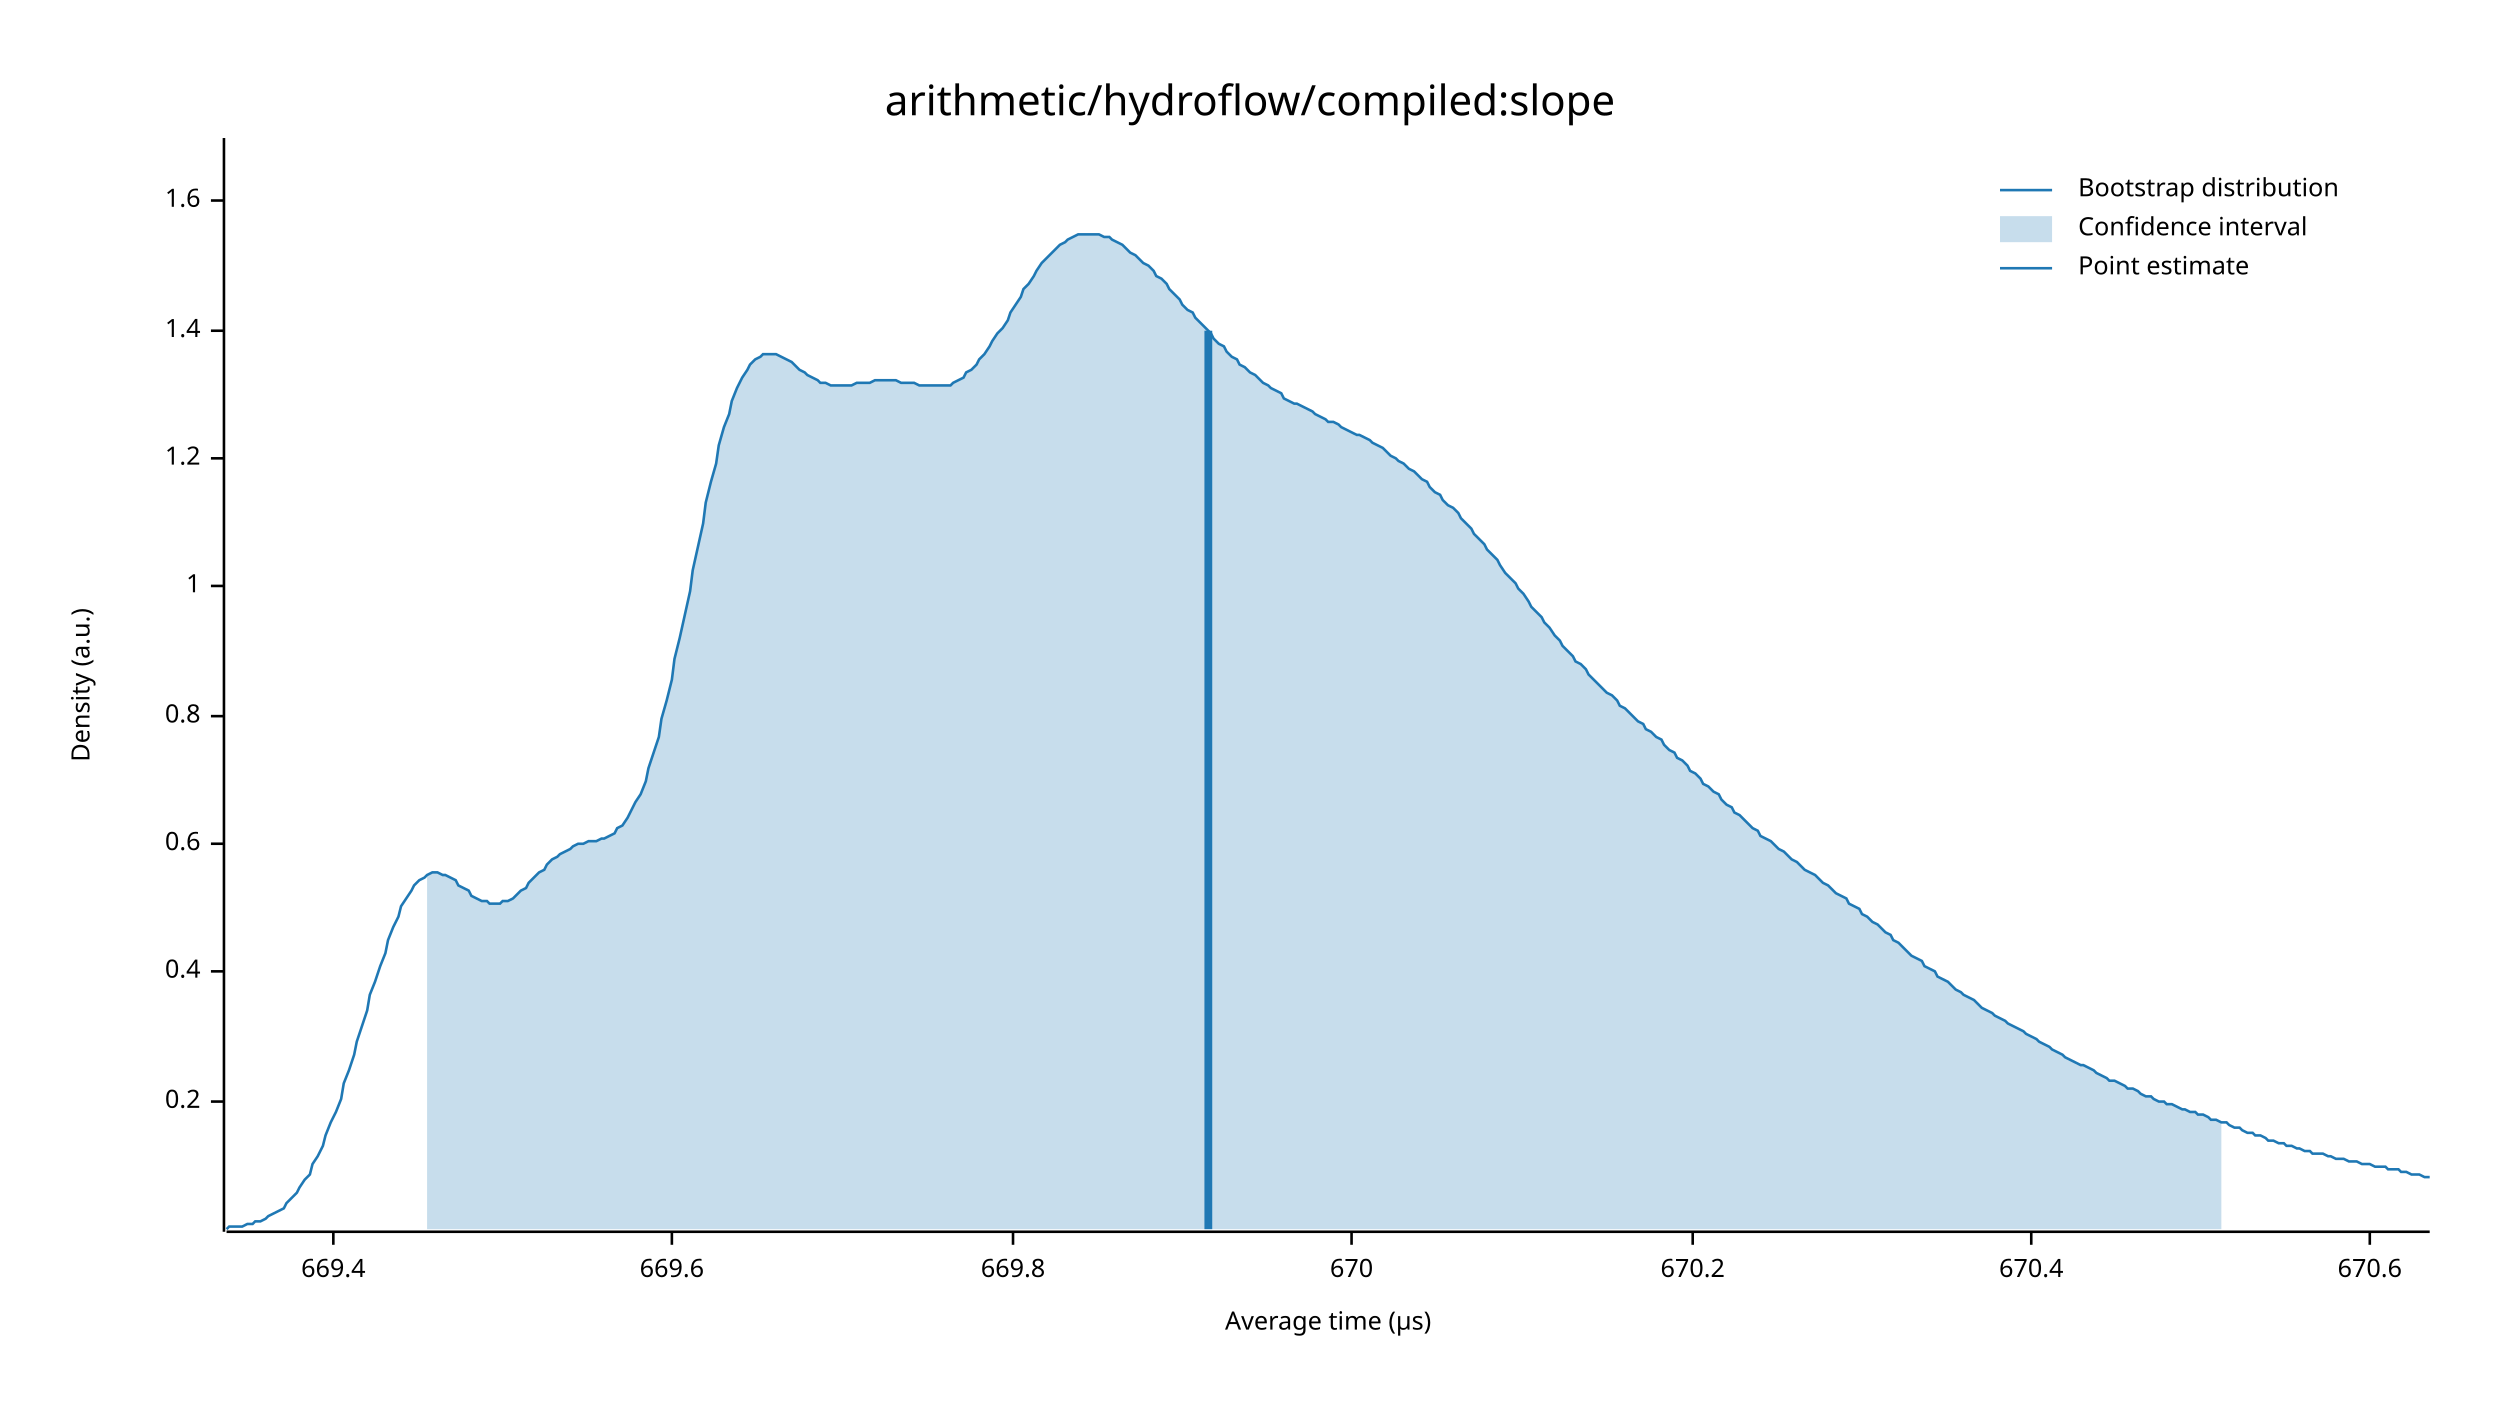
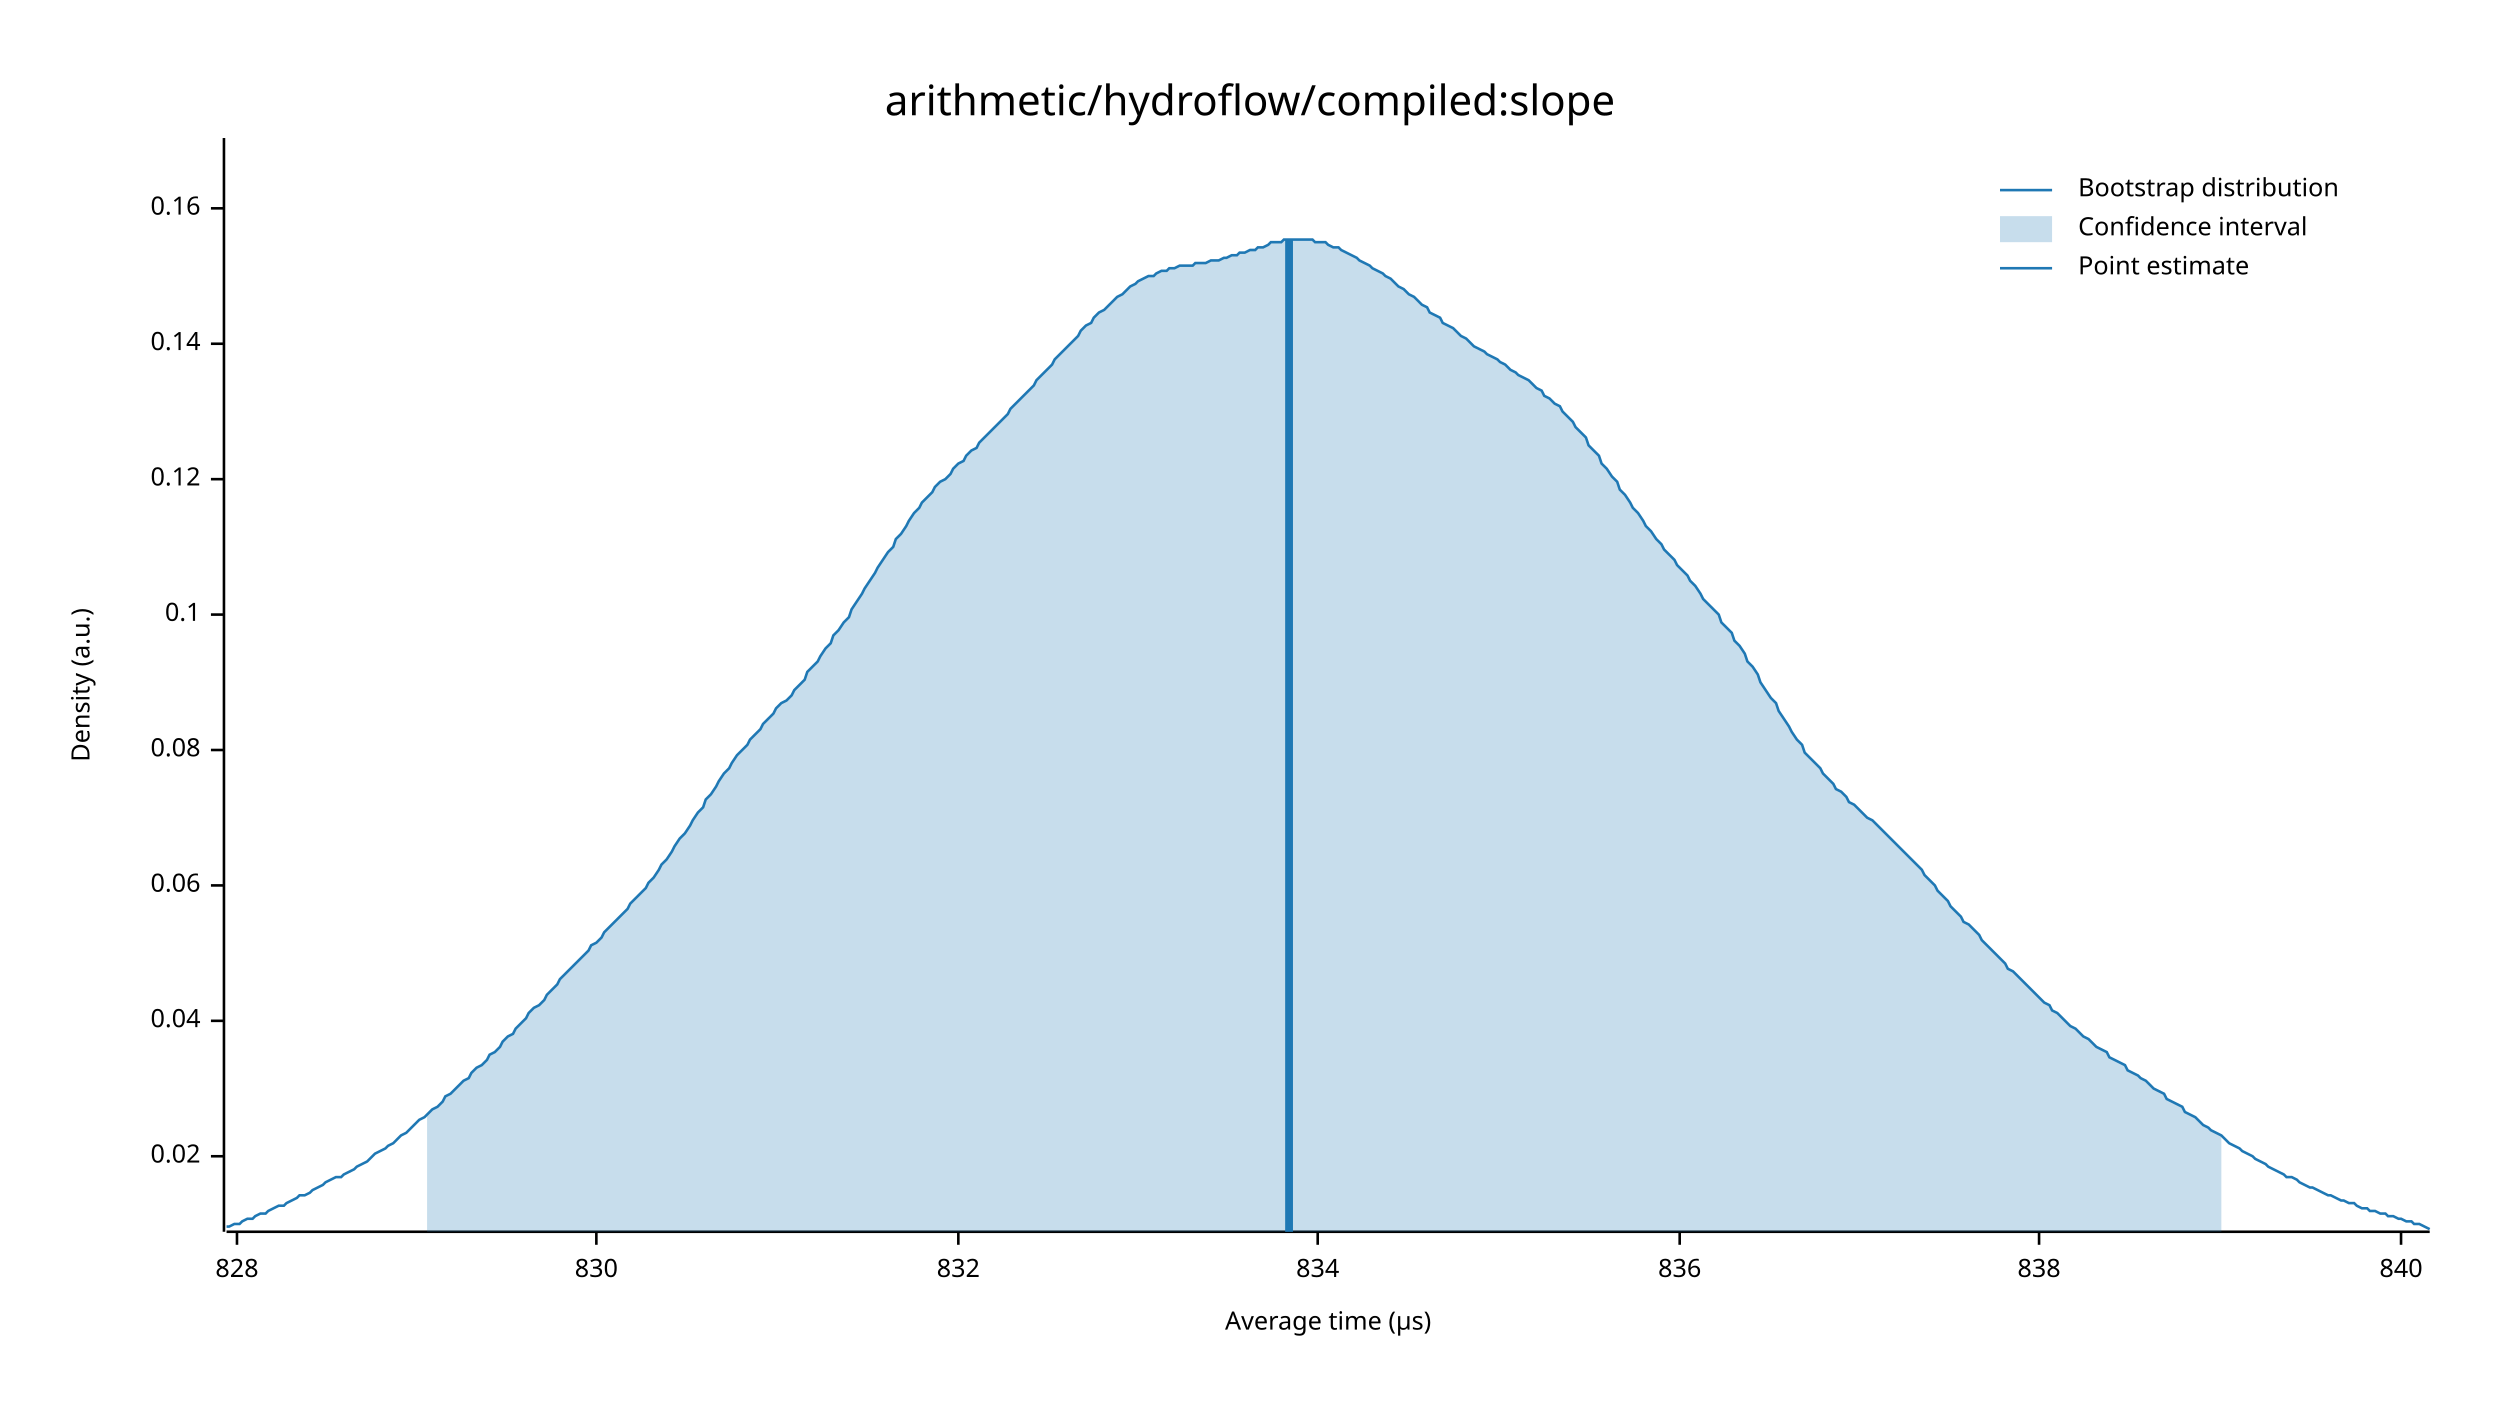
<svg xmlns="http://www.w3.org/2000/svg" width="960" height="540" viewBox="0 0 960 540">
  <text x="480" y="32" dy="0.76em" text-anchor="middle" font-family="sans-serif" font-size="16.129" opacity="1" fill="#000000">
arithmetic/hydroflow/compiled:slope
</text>
  <text x="27" y="263" dy="0.76em" text-anchor="middle" font-family="sans-serif" font-size="9.677" opacity="1" fill="#000000" transform="rotate(270, 27, 263)">
Density (a.u.)
</text>
  <text x="510" y="513" dy="-0.5ex" text-anchor="middle" font-family="sans-serif" font-size="9.677" opacity="1" fill="#000000">
Average time (µs)
</text>
  <polyline fill="none" opacity="1" stroke="#000000" stroke-width="1" points="86,53 86,473 " />
-   <text x="77" y="423" dy="0.5ex" text-anchor="end" font-family="sans-serif" font-size="9.677" opacity="1" fill="#000000">
- 0.2
+   <text x="77" y="444" dy="0.5ex" text-anchor="end" font-family="sans-serif" font-size="9.677" opacity="1" fill="#000000">
+ 0.02
</text>
-   <polyline fill="none" opacity="1" stroke="#000000" stroke-width="1" points="81,423 86,423 " />
-   <text x="77" y="373" dy="0.5ex" text-anchor="end" font-family="sans-serif" font-size="9.677" opacity="1" fill="#000000">
- 0.4
+   <polyline fill="none" opacity="1" stroke="#000000" stroke-width="1" points="81,444 86,444 " />
+   <text x="77" y="392" dy="0.5ex" text-anchor="end" font-family="sans-serif" font-size="9.677" opacity="1" fill="#000000">
+ 0.04
</text>
-   <polyline fill="none" opacity="1" stroke="#000000" stroke-width="1" points="81,373 86,373 " />
-   <text x="77" y="324" dy="0.5ex" text-anchor="end" font-family="sans-serif" font-size="9.677" opacity="1" fill="#000000">
- 0.6
+   <polyline fill="none" opacity="1" stroke="#000000" stroke-width="1" points="81,392 86,392 " />
+   <text x="77" y="340" dy="0.5ex" text-anchor="end" font-family="sans-serif" font-size="9.677" opacity="1" fill="#000000">
+ 0.06
</text>
-   <polyline fill="none" opacity="1" stroke="#000000" stroke-width="1" points="81,324 86,324 " />
-   <text x="77" y="275" dy="0.5ex" text-anchor="end" font-family="sans-serif" font-size="9.677" opacity="1" fill="#000000">
- 0.8
+   <polyline fill="none" opacity="1" stroke="#000000" stroke-width="1" points="81,340 86,340 " />
+   <text x="77" y="288" dy="0.5ex" text-anchor="end" font-family="sans-serif" font-size="9.677" opacity="1" fill="#000000">
+ 0.08
</text>
-   <polyline fill="none" opacity="1" stroke="#000000" stroke-width="1" points="81,275 86,275 " />
-   <text x="77" y="225" dy="0.5ex" text-anchor="end" font-family="sans-serif" font-size="9.677" opacity="1" fill="#000000">
- 1
+   <polyline fill="none" opacity="1" stroke="#000000" stroke-width="1" points="81,288 86,288 " />
+   <text x="77" y="236" dy="0.5ex" text-anchor="end" font-family="sans-serif" font-size="9.677" opacity="1" fill="#000000">
+ 0.1
</text>
-   <polyline fill="none" opacity="1" stroke="#000000" stroke-width="1" points="81,225 86,225 " />
-   <text x="77" y="176" dy="0.5ex" text-anchor="end" font-family="sans-serif" font-size="9.677" opacity="1" fill="#000000">
- 1.2
+   <polyline fill="none" opacity="1" stroke="#000000" stroke-width="1" points="81,236 86,236 " />
+   <text x="77" y="184" dy="0.5ex" text-anchor="end" font-family="sans-serif" font-size="9.677" opacity="1" fill="#000000">
+ 0.12
</text>
-   <polyline fill="none" opacity="1" stroke="#000000" stroke-width="1" points="81,176 86,176 " />
-   <text x="77" y="127" dy="0.5ex" text-anchor="end" font-family="sans-serif" font-size="9.677" opacity="1" fill="#000000">
- 1.4
+   <polyline fill="none" opacity="1" stroke="#000000" stroke-width="1" points="81,184 86,184 " />
+   <text x="77" y="132" dy="0.5ex" text-anchor="end" font-family="sans-serif" font-size="9.677" opacity="1" fill="#000000">
+ 0.14
</text>
-   <polyline fill="none" opacity="1" stroke="#000000" stroke-width="1" points="81,127 86,127 " />
-   <text x="77" y="77" dy="0.5ex" text-anchor="end" font-family="sans-serif" font-size="9.677" opacity="1" fill="#000000">
- 1.6
+   <polyline fill="none" opacity="1" stroke="#000000" stroke-width="1" points="81,132 86,132 " />
+   <text x="77" y="80" dy="0.5ex" text-anchor="end" font-family="sans-serif" font-size="9.677" opacity="1" fill="#000000">
+ 0.16
</text>
-   <polyline fill="none" opacity="1" stroke="#000000" stroke-width="1" points="81,77 86,77 " />
+   <polyline fill="none" opacity="1" stroke="#000000" stroke-width="1" points="81,80 86,80 " />
  <polyline fill="none" opacity="1" stroke="#000000" stroke-width="1" points="87,473 933,473 " />
-   <text x="128" y="483" dy="0.76em" text-anchor="middle" font-family="sans-serif" font-size="9.677" opacity="1" fill="#000000">
- 669.4
+   <text x="91" y="483" dy="0.76em" text-anchor="middle" font-family="sans-serif" font-size="9.677" opacity="1" fill="#000000">
+ 828
</text>
-   <polyline fill="none" opacity="1" stroke="#000000" stroke-width="1" points="128,473 128,478 " />
-   <text x="258" y="483" dy="0.76em" text-anchor="middle" font-family="sans-serif" font-size="9.677" opacity="1" fill="#000000">
- 669.6
+   <polyline fill="none" opacity="1" stroke="#000000" stroke-width="1" points="91,473 91,478 " />
+   <text x="229" y="483" dy="0.76em" text-anchor="middle" font-family="sans-serif" font-size="9.677" opacity="1" fill="#000000">
+ 830
</text>
-   <polyline fill="none" opacity="1" stroke="#000000" stroke-width="1" points="258,473 258,478 " />
-   <text x="389" y="483" dy="0.76em" text-anchor="middle" font-family="sans-serif" font-size="9.677" opacity="1" fill="#000000">
- 669.8
+   <polyline fill="none" opacity="1" stroke="#000000" stroke-width="1" points="229,473 229,478 " />
+   <text x="368" y="483" dy="0.76em" text-anchor="middle" font-family="sans-serif" font-size="9.677" opacity="1" fill="#000000">
+ 832
</text>
-   <polyline fill="none" opacity="1" stroke="#000000" stroke-width="1" points="389,473 389,478 " />
-   <text x="519" y="483" dy="0.76em" text-anchor="middle" font-family="sans-serif" font-size="9.677" opacity="1" fill="#000000">
- 670
+   <polyline fill="none" opacity="1" stroke="#000000" stroke-width="1" points="368,473 368,478 " />
+   <text x="506" y="483" dy="0.76em" text-anchor="middle" font-family="sans-serif" font-size="9.677" opacity="1" fill="#000000">
+ 834
</text>
-   <polyline fill="none" opacity="1" stroke="#000000" stroke-width="1" points="519,473 519,478 " />
-   <text x="650" y="483" dy="0.76em" text-anchor="middle" font-family="sans-serif" font-size="9.677" opacity="1" fill="#000000">
- 670.2
+   <polyline fill="none" opacity="1" stroke="#000000" stroke-width="1" points="506,473 506,478 " />
+   <text x="645" y="483" dy="0.76em" text-anchor="middle" font-family="sans-serif" font-size="9.677" opacity="1" fill="#000000">
+ 836
</text>
-   <polyline fill="none" opacity="1" stroke="#000000" stroke-width="1" points="650,473 650,478 " />
-   <text x="780" y="483" dy="0.76em" text-anchor="middle" font-family="sans-serif" font-size="9.677" opacity="1" fill="#000000">
- 670.4
+   <polyline fill="none" opacity="1" stroke="#000000" stroke-width="1" points="645,473 645,478 " />
+   <text x="783" y="483" dy="0.76em" text-anchor="middle" font-family="sans-serif" font-size="9.677" opacity="1" fill="#000000">
+ 838
</text>
-   <polyline fill="none" opacity="1" stroke="#000000" stroke-width="1" points="780,473 780,478 " />
-   <text x="910" y="483" dy="0.76em" text-anchor="middle" font-family="sans-serif" font-size="9.677" opacity="1" fill="#000000">
- 670.6
+   <polyline fill="none" opacity="1" stroke="#000000" stroke-width="1" points="783,473 783,478 " />
+   <text x="922" y="483" dy="0.76em" text-anchor="middle" font-family="sans-serif" font-size="9.677" opacity="1" fill="#000000">
+ 840
</text>
-   <polyline fill="none" opacity="1" stroke="#000000" stroke-width="1" points="910,473 910,478 " />
-   <polyline fill="none" opacity="1" stroke="#1F78B4" stroke-width="1" points="87,472 88,471 90,471 92,471 93,471 95,470 97,470 98,469 100,469 102,468 103,467 105,466 107,465 109,464 110,462 112,460 114,458 115,456 117,453 119,451 120,447 122,444 124,440 125,436 127,431 129,427 131,422 132,416 134,411 136,405 137,400 139,394 141,388 142,382 144,377 146,371 148,366 149,361 151,356 153,352 154,348 156,345 158,342 159,340 161,338 163,337 164,336 166,335 168,335 170,336 171,336 173,337 175,338 176,340 178,341 180,342 181,344 183,345 185,346 187,346 188,347 190,347 192,347 193,346 195,346 197,345 198,344 200,342 202,341 203,339 205,337 207,335 209,334 210,332 212,330 214,329 215,328 217,327 219,326 220,325 222,324 224,324 226,323 227,323 229,323 231,322 232,322 234,321 236,320 237,318 239,317 241,314 242,312 244,308 246,305 248,300 249,295 251,289 253,283 254,276 256,269 258,261 259,253 261,245 263,236 265,227 266,219 268,210 270,201 271,193 273,185 275,178 276,171 278,164 280,159 281,154 283,149 285,145 287,142 288,140 290,138 292,137 293,136 295,136 297,136 298,136 300,137 302,138 304,139 305,140 307,142 309,143 310,144 312,145 314,146 315,147 317,147 319,148 320,148 322,148 324,148 326,148 327,148 329,147 331,147 332,147 334,147 336,146 337,146 339,146 341,146 343,146 344,146 346,147 348,147 349,147 351,147 353,148 354,148 356,148 358,148 359,148 361,148 363,148 365,148 366,147 368,146 370,145 371,143 373,142 375,140 376,138 378,136 380,133 381,131 383,128 385,126 387,123 388,120 390,117 392,114 393,111 395,109 397,106 398,104 400,101 402,99 404,97 405,96 407,94 409,93 410,92 412,91 414,90 415,90 417,90 419,90 420,90 422,90 424,91 426,91 427,92 429,93 431,94 432,95 434,97 436,98 437,99 439,101 441,102 443,104 444,106 446,107 448,109 449,111 451,113 453,115 454,117 456,119 458,120 459,122 461,124 463,126 465,128 466,130 468,132 470,133 471,135 473,137 475,138 476,140 478,141 480,143 482,144 483,145 485,147 487,148 488,149 490,150 492,151 493,153 495,154 497,155 498,155 500,156 502,157 504,158 505,159 507,160 509,161 510,162 512,162 514,163 515,164 517,165 519,166 521,167 522,167 524,168 526,169 527,170 529,171 531,172 532,173 534,175 536,176 537,177 539,178 541,180 543,181 544,182 546,184 548,185 549,187 551,189 553,190 554,192 556,194 558,195 560,197 561,199 563,201 565,203 566,205 568,207 570,209 571,211 573,213 575,215 576,217 578,220 580,222 582,224 583,226 585,228 587,231 588,233 590,235 592,237 593,239 595,241 597,244 599,246 600,248 602,250 604,252 605,254 607,255 609,257 610,259 612,261 614,263 615,264 617,266 619,267 621,269 622,271 624,272 626,274 627,275 629,277 631,278 632,280 634,281 636,283 638,284 639,286 641,288 643,289 644,291 646,292 648,294 649,296 651,297 653,299 654,301 656,302 658,304 660,305 661,307 663,309 665,310 666,312 668,313 670,315 671,316 673,318 675,319 676,321 678,322 680,323 682,325 683,326 685,327 687,329 688,330 690,331 692,333 693,334 695,335 697,336 699,338 700,339 702,340 704,342 705,343 707,344 709,345 710,347 712,348 714,349 715,351 717,352 719,354 721,355 722,356 724,358 726,359 727,361 729,362 731,364 732,365 734,367 736,368 738,369 739,371 741,372 743,373 744,375 746,376 748,377 749,378 751,380 753,381 754,382 756,383 758,384 760,386 761,387 763,388 765,389 766,390 768,391 770,392 771,393 773,394 775,395 777,396 778,397 780,398 782,399 783,400 785,401 787,402 788,403 790,404 792,405 793,406 795,407 797,408 799,409 800,409 802,410 804,411 805,412 807,413 809,414 810,415 812,415 814,416 816,417 817,418 819,418 821,419 822,420 824,421 826,421 827,422 829,423 831,423 832,424 834,424 836,425 838,426 839,426 841,427 843,427 844,428 846,428 848,429 849,430 851,430 853,431 855,431 856,432 858,433 860,433 861,434 863,435 865,435 866,436 868,436 870,437 871,438 873,438 875,439 877,439 878,440 880,440 882,441 883,441 885,442 887,442 888,443 890,443 892,443 894,444 895,444 897,445 899,445 900,445 902,446 904,446 905,446 907,447 909,447 910,447 912,448 914,448 916,448 917,449 919,449 921,449 922,450 924,450 926,451 927,451 929,451 931,452 933,452 " />
-   <polygon opacity="0.25" fill="#1F78B4" points="164,336 166,335 168,335 170,336 171,336 173,337 175,338 176,340 178,341 180,342 181,344 183,345 185,346 187,346 188,347 190,347 192,347 193,346 195,346 197,345 198,344 200,342 202,341 203,339 205,337 207,335 209,334 210,332 212,330 214,329 215,328 217,327 219,326 220,325 222,324 224,324 226,323 227,323 229,323 231,322 232,322 234,321 236,320 237,318 239,317 241,314 242,312 244,308 246,305 248,300 249,295 251,289 253,283 254,276 256,269 258,261 259,253 261,245 263,236 265,227 266,219 268,210 270,201 271,193 273,185 275,178 276,171 278,164 280,159 281,154 283,149 285,145 287,142 288,140 290,138 292,137 293,136 295,136 297,136 298,136 300,137 302,138 304,139 305,140 307,142 309,143 310,144 312,145 314,146 315,147 317,147 319,148 320,148 322,148 324,148 326,148 327,148 329,147 331,147 332,147 334,147 336,146 337,146 339,146 341,146 343,146 344,146 346,147 348,147 349,147 351,147 353,148 354,148 356,148 358,148 359,148 361,148 363,148 365,148 366,147 368,146 370,145 371,143 373,142 375,140 376,138 378,136 380,133 381,131 383,128 385,126 387,123 388,120 390,117 392,114 393,111 395,109 397,106 398,104 400,101 402,99 404,97 405,96 407,94 409,93 410,92 412,91 414,90 415,90 417,90 419,90 420,90 422,90 424,91 426,91 427,92 429,93 431,94 432,95 434,97 436,98 437,99 439,101 441,102 443,104 444,106 446,107 448,109 449,111 451,113 453,115 454,117 456,119 458,120 459,122 461,124 463,126 465,128 466,130 468,132 470,133 471,135 473,137 475,138 476,140 478,141 480,143 482,144 483,145 485,147 487,148 488,149 490,150 492,151 493,153 495,154 497,155 498,155 500,156 502,157 504,158 505,159 507,160 509,161 510,162 512,162 514,163 515,164 517,165 519,166 521,167 522,167 524,168 526,169 527,170 529,171 531,172 532,173 534,175 536,176 537,177 539,178 541,180 543,181 544,182 546,184 548,185 549,187 551,189 553,190 554,192 556,194 558,195 560,197 561,199 563,201 565,203 566,205 568,207 570,209 571,211 573,213 575,215 576,217 578,220 580,222 582,224 583,226 585,228 587,231 588,233 590,235 592,237 593,239 595,241 597,244 599,246 600,248 602,250 604,252 605,254 607,255 609,257 610,259 612,261 614,263 615,264 617,266 619,267 621,269 622,271 624,272 626,274 627,275 629,277 631,278 632,280 634,281 636,283 638,284 639,286 641,288 643,289 644,291 646,292 648,294 649,296 651,297 653,299 654,301 656,302 658,304 660,305 661,307 663,309 665,310 666,312 668,313 670,315 671,316 673,318 675,319 676,321 678,322 680,323 682,325 683,326 685,327 687,329 688,330 690,331 692,333 693,334 695,335 697,336 699,338 700,339 702,340 704,342 705,343 707,344 709,345 710,347 712,348 714,349 715,351 717,352 719,354 721,355 722,356 724,358 726,359 727,361 729,362 731,364 732,365 734,367 736,368 738,369 739,371 741,372 743,373 744,375 746,376 748,377 749,378 751,380 753,381 754,382 756,383 758,384 760,386 761,387 763,388 765,389 766,390 768,391 770,392 771,393 773,394 775,395 777,396 778,397 780,398 782,399 783,400 785,401 787,402 788,403 790,404 792,405 793,406 795,407 797,408 799,409 800,409 802,410 804,411 805,412 807,413 809,414 810,415 812,415 814,416 816,417 817,418 819,418 821,419 822,420 824,421 826,421 827,422 829,423 831,423 832,424 834,424 836,425 838,426 839,426 841,427 843,427 844,428 846,428 848,429 849,430 851,430 853,431 853,472 164,472 " />
-   <polyline fill="none" opacity="1" stroke="#1F78B4" stroke-width="3" points="464,472 464,127 " />
+   <polyline fill="none" opacity="1" stroke="#000000" stroke-width="1" points="922,473 922,478 " />
+   <polyline fill="none" opacity="1" stroke="#1F78B4" stroke-width="1" points="87,471 88,471 90,470 92,470 93,469 95,468 97,468 98,467 100,466 102,466 103,465 105,464 107,463 109,463 110,462 112,461 114,460 115,459 117,459 119,458 120,457 122,456 124,455 125,454 127,453 129,452 131,452 132,451 134,450 136,449 137,448 139,447 141,446 142,445 144,443 146,442 148,441 149,440 151,439 153,437 154,436 156,435 158,433 159,432 161,430 163,429 164,428 166,426 168,425 170,423 171,421 173,420 175,418 176,417 178,415 180,414 181,412 183,410 185,409 187,407 188,405 190,404 192,402 193,400 195,398 197,397 198,395 200,393 202,391 203,389 205,387 207,386 209,384 210,382 212,380 214,378 215,376 217,374 219,372 220,371 222,369 224,367 226,365 227,363 229,362 231,360 232,358 234,356 236,354 237,353 239,351 241,349 242,347 244,345 246,343 248,341 249,339 251,337 253,334 254,332 256,330 258,327 259,325 261,322 263,320 265,317 266,315 268,312 270,310 271,307 273,305 275,302 276,300 278,297 280,295 281,293 283,290 285,288 287,286 288,284 290,282 292,280 293,278 295,276 297,274 298,272 300,270 302,269 304,267 305,265 307,263 309,261 310,258 312,256 314,254 315,252 317,249 319,247 320,244 322,242 324,239 326,237 327,234 329,231 331,228 332,226 334,223 336,220 337,218 339,215 341,212 343,210 344,207 346,205 348,202 349,200 351,197 353,195 354,193 356,191 358,189 359,187 361,185 363,184 365,182 366,180 368,178 370,177 371,175 373,173 375,172 376,170 378,168 380,166 381,165 383,163 385,161 387,159 388,157 390,155 392,153 393,152 395,150 397,148 398,146 400,144 402,142 404,140 405,138 407,136 409,134 410,133 412,131 414,129 415,127 417,125 419,124 420,122 422,120 424,119 426,117 427,116 429,114 431,113 432,112 434,110 436,109 437,108 439,107 441,106 443,106 444,105 446,104 448,104 449,103 451,103 453,102 454,102 456,102 458,102 459,101 461,101 463,101 465,100 466,100 468,100 470,99 471,99 473,98 475,98 476,97 478,97 480,96 482,96 483,95 485,95 487,94 488,93 490,93 492,93 493,92 495,92 497,92 498,92 500,92 502,92 504,92 505,93 507,93 509,93 510,94 512,95 514,95 515,96 517,97 519,98 521,99 522,100 524,101 526,102 527,103 529,104 531,105 532,106 534,107 536,109 537,110 539,111 541,113 543,114 544,115 546,117 548,118 549,120 551,121 553,122 554,124 556,125 558,126 560,128 561,129 563,130 565,132 566,133 568,134 570,135 571,136 573,137 575,138 576,139 578,140 580,142 582,143 583,144 585,145 587,146 588,147 590,149 592,150 593,152 595,153 597,155 599,156 600,158 602,160 604,162 605,164 607,166 609,168 610,171 612,173 614,175 615,178 617,180 619,183 621,185 622,188 624,190 626,193 627,195 629,197 631,200 632,202 634,204 636,207 638,209 639,211 641,213 643,215 644,217 646,219 648,221 649,223 651,225 653,228 654,230 656,232 658,234 660,236 661,239 663,241 665,243 666,246 668,248 670,251 671,254 673,256 675,259 676,262 678,265 680,268 682,270 683,273 685,276 687,279 688,281 690,284 692,286 693,289 695,291 697,293 699,295 700,297 702,299 704,301 705,303 707,304 709,306 710,308 712,309 714,311 715,312 717,314 719,315 721,317 722,318 724,320 726,322 727,323 729,325 731,327 732,328 734,330 736,332 738,334 739,336 741,338 743,340 744,342 746,344 748,346 749,348 751,350 753,352 754,354 756,355 758,357 760,359 761,361 763,363 765,365 766,366 768,368 770,370 771,372 773,373 775,375 777,377 778,378 780,380 782,382 783,383 785,385 787,386 788,388 790,389 792,391 793,392 795,394 797,395 799,397 800,398 802,399 804,401 805,402 807,403 809,404 810,406 812,407 814,408 816,409 817,411 819,412 821,413 822,414 824,415 826,417 827,418 829,419 831,420 832,422 834,423 836,424 838,425 839,427 841,428 843,429 844,430 846,432 848,433 849,434 851,435 853,436 855,438 856,439 858,440 860,441 861,442 863,443 865,444 866,445 868,446 870,447 871,448 873,449 875,450 877,451 878,452 880,452 882,453 883,454 885,455 887,456 888,456 890,457 892,458 894,459 895,459 897,460 899,461 900,461 902,462 904,462 905,463 907,464 909,464 910,465 912,465 914,466 916,466 917,467 919,467 921,468 922,468 924,469 926,469 927,470 929,470 931,471 933,472 " />
+   <polygon opacity="0.25" fill="#1F78B4" points="164,428 166,426 168,425 170,423 171,421 173,420 175,418 176,417 178,415 180,414 181,412 183,410 185,409 187,407 188,405 190,404 192,402 193,400 195,398 197,397 198,395 200,393 202,391 203,389 205,387 207,386 209,384 210,382 212,380 214,378 215,376 217,374 219,372 220,371 222,369 224,367 226,365 227,363 229,362 231,360 232,358 234,356 236,354 237,353 239,351 241,349 242,347 244,345 246,343 248,341 249,339 251,337 253,334 254,332 256,330 258,327 259,325 261,322 263,320 265,317 266,315 268,312 270,310 271,307 273,305 275,302 276,300 278,297 280,295 281,293 283,290 285,288 287,286 288,284 290,282 292,280 293,278 295,276 297,274 298,272 300,270 302,269 304,267 305,265 307,263 309,261 310,258 312,256 314,254 315,252 317,249 319,247 320,244 322,242 324,239 326,237 327,234 329,231 331,228 332,226 334,223 336,220 337,218 339,215 341,212 343,210 344,207 346,205 348,202 349,200 351,197 353,195 354,193 356,191 358,189 359,187 361,185 363,184 365,182 366,180 368,178 370,177 371,175 373,173 375,172 376,170 378,168 380,166 381,165 383,163 385,161 387,159 388,157 390,155 392,153 393,152 395,150 397,148 398,146 400,144 402,142 404,140 405,138 407,136 409,134 410,133 412,131 414,129 415,127 417,125 419,124 420,122 422,120 424,119 426,117 427,116 429,114 431,113 432,112 434,110 436,109 437,108 439,107 441,106 443,106 444,105 446,104 448,104 449,103 451,103 453,102 454,102 456,102 458,102 459,101 461,101 463,101 465,100 466,100 468,100 470,99 471,99 473,98 475,98 476,97 478,97 480,96 482,96 483,95 485,95 487,94 488,93 490,93 492,93 493,92 495,92 497,92 498,92 500,92 502,92 504,92 505,93 507,93 509,93 510,94 512,95 514,95 515,96 517,97 519,98 521,99 522,100 524,101 526,102 527,103 529,104 531,105 532,106 534,107 536,109 537,110 539,111 541,113 543,114 544,115 546,117 548,118 549,120 551,121 553,122 554,124 556,125 558,126 560,128 561,129 563,130 565,132 566,133 568,134 570,135 571,136 573,137 575,138 576,139 578,140 580,142 582,143 583,144 585,145 587,146 588,147 590,149 592,150 593,152 595,153 597,155 599,156 600,158 602,160 604,162 605,164 607,166 609,168 610,171 612,173 614,175 615,178 617,180 619,183 621,185 622,188 624,190 626,193 627,195 629,197 631,200 632,202 634,204 636,207 638,209 639,211 641,213 643,215 644,217 646,219 648,221 649,223 651,225 653,228 654,230 656,232 658,234 660,236 661,239 663,241 665,243 666,246 668,248 670,251 671,254 673,256 675,259 676,262 678,265 680,268 682,270 683,273 685,276 687,279 688,281 690,284 692,286 693,289 695,291 697,293 699,295 700,297 702,299 704,301 705,303 707,304 709,306 710,308 712,309 714,311 715,312 717,314 719,315 721,317 722,318 724,320 726,322 727,323 729,325 731,327 732,328 734,330 736,332 738,334 739,336 741,338 743,340 744,342 746,344 748,346 749,348 751,350 753,352 754,354 756,355 758,357 760,359 761,361 763,363 765,365 766,366 768,368 770,370 771,372 773,373 775,375 777,377 778,378 780,380 782,382 783,383 785,385 787,386 788,388 790,389 792,391 793,392 795,394 797,395 799,397 800,398 802,399 804,401 805,402 807,403 809,404 810,406 812,407 814,408 816,409 817,411 819,412 821,413 822,414 824,415 826,417 827,418 829,419 831,420 832,422 834,423 836,424 838,425 839,427 841,428 843,429 844,430 846,432 848,433 849,434 851,435 853,436 853,473 164,473 " />
+   <polyline fill="none" opacity="1" stroke="#1F78B4" stroke-width="3" points="495,473 495,92 " />
  <text x="798" y="68" dy="0.76em" text-anchor="start" font-family="sans-serif" font-size="9.677" opacity="1" fill="#000000">
Bootstrap distribution
</text>
  <text x="798" y="83" dy="0.76em" text-anchor="start" font-family="sans-serif" font-size="9.677" opacity="1" fill="#000000">
Confidence interval
</text>
  <text x="798" y="98" dy="0.76em" text-anchor="start" font-family="sans-serif" font-size="9.677" opacity="1" fill="#000000">
Point estimate
</text>
  <polyline fill="none" opacity="1" stroke="#1F78B4" stroke-width="1" points="768,73 788,73 " />
  <rect x="768" y="83" width="20" height="10" opacity="0.25" fill="#1F78B4" stroke="none" />
  <polyline fill="none" opacity="1" stroke="#1F78B4" stroke-width="1" points="768,103 788,103 " />
</svg>
